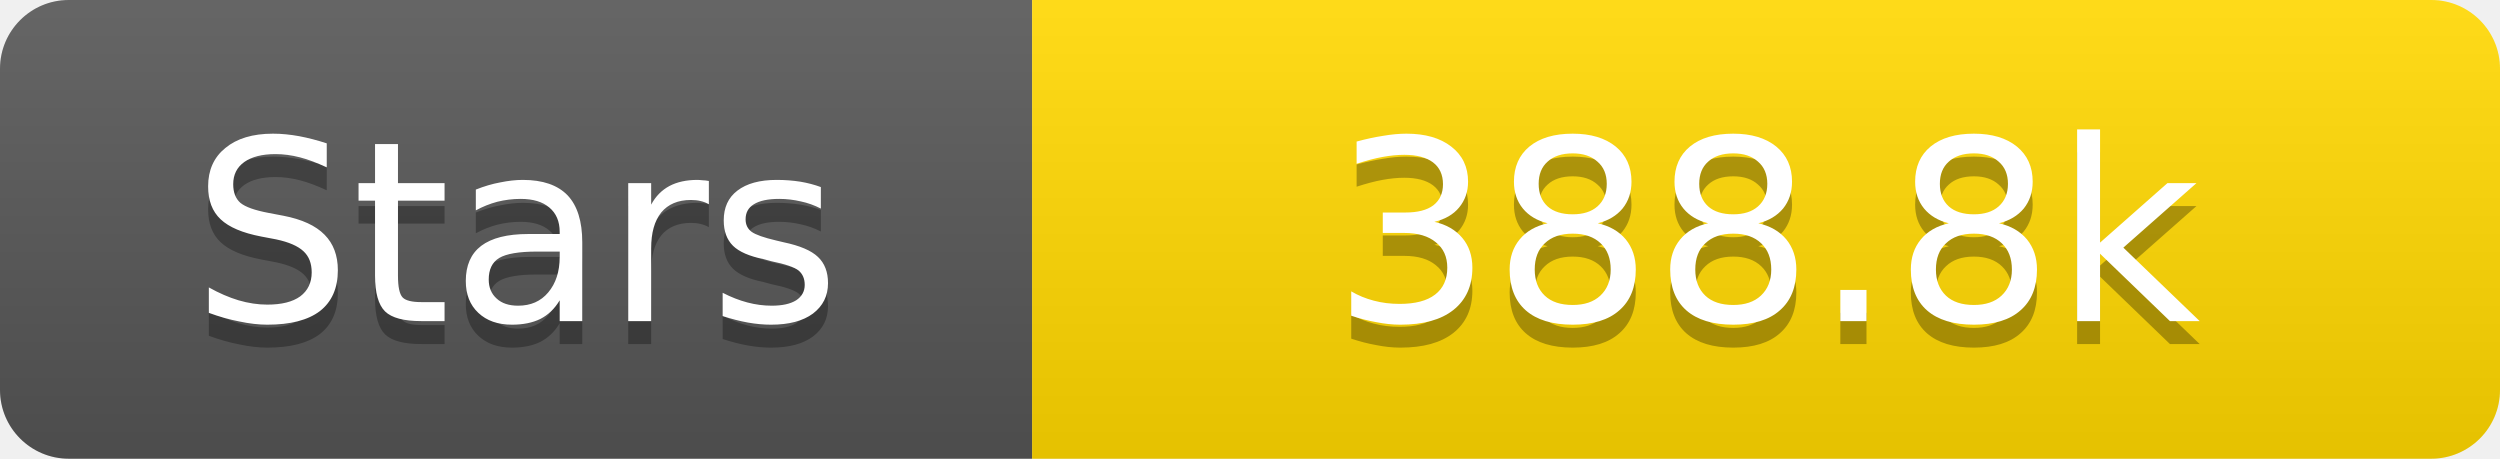
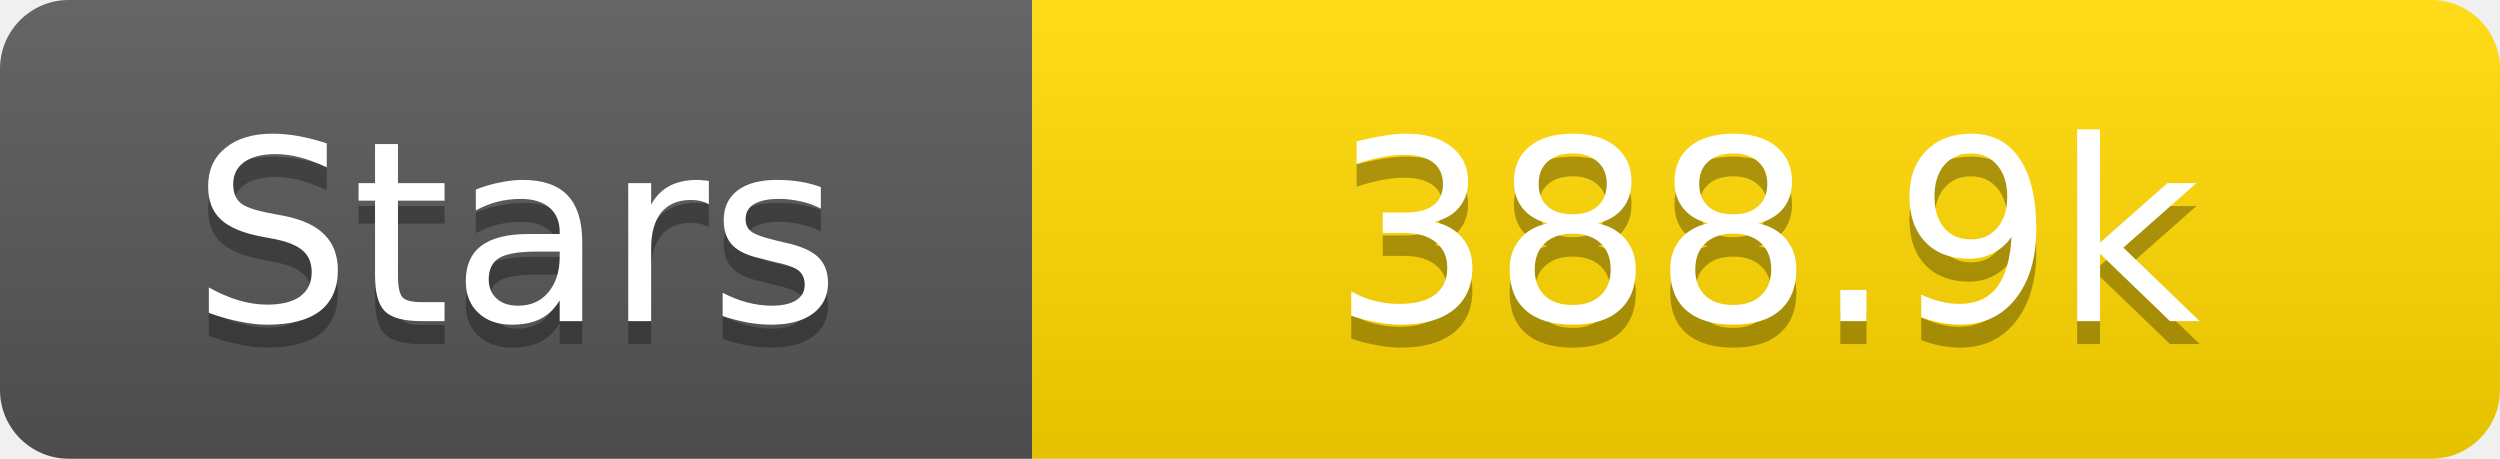
<svg xmlns="http://www.w3.org/2000/svg" width="109" height="20">
  <linearGradient id="s" x2="0" y2="100%">
    <stop offset="0" stop-color="#fff" stop-opacity=".1" />
    <stop offset="1" stop-opacity=".1" />
  </linearGradient>
  <clipPath id="r">
    <rect width="109" height="20" rx="3" fill="#fff" />
  </clipPath>
  <g clip-path="url(#r)">
    <rect width="45" height="20" fill="#555" />
    <rect x="45" width="64" height="20" fill="#ffd700" />
    <rect width="109" height="20" fill="url(#s)" />
  </g>
  <g fill="#fff" text-anchor="middle" font-family="Verdana,Geneva,DejaVu Sans,sans-serif" text-rendering="geometricPrecision" font-size="11">
    <text x="22.5" y="15" fill="#010101" fill-opacity=".3">Stars</text>
    <text x="22.5" y="14">Stars</text>
-     <text x="77.0" y="15" fill="#010101" fill-opacity=".3">388.8k</text>
-     <text x="77.0" y="14">388.8k</text>
+     <text x="77.0" y="15" fill="#010101" fill-opacity=".3">388.9k</text>
+     <text x="77.0" y="14">388.9k</text>
  </g>
</svg>
